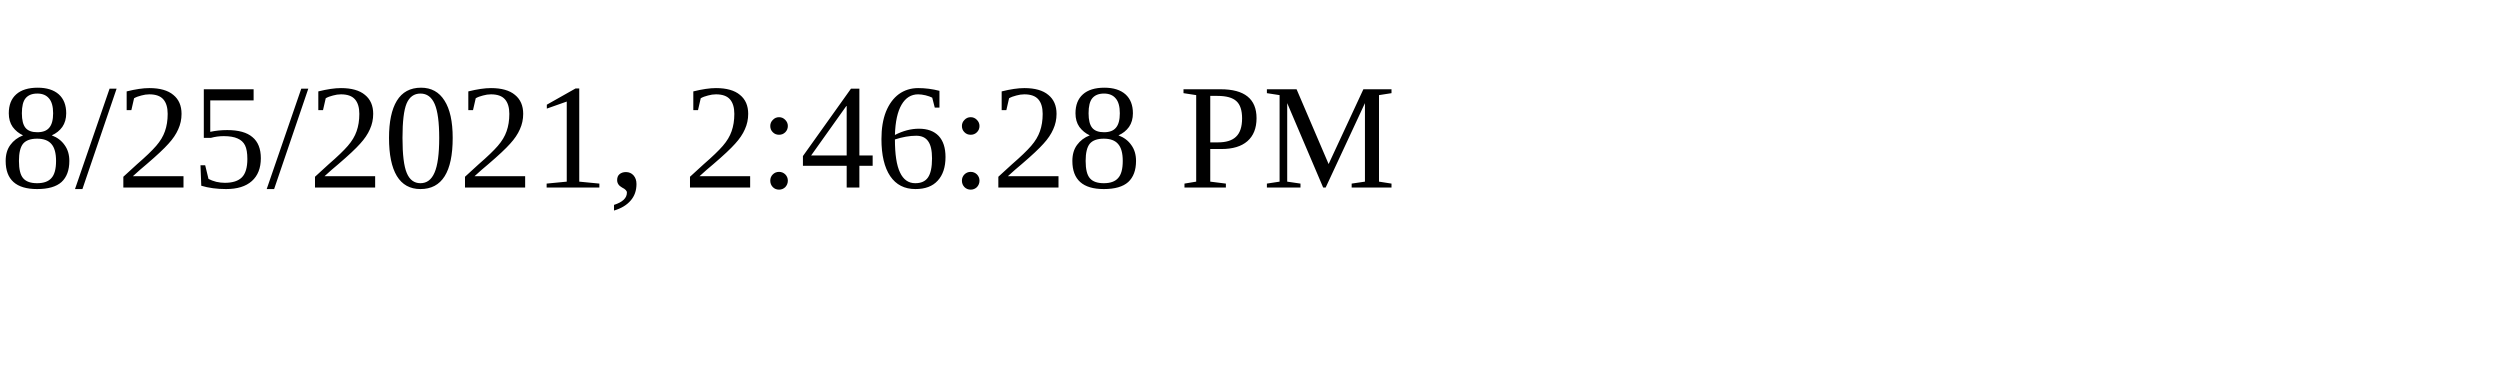
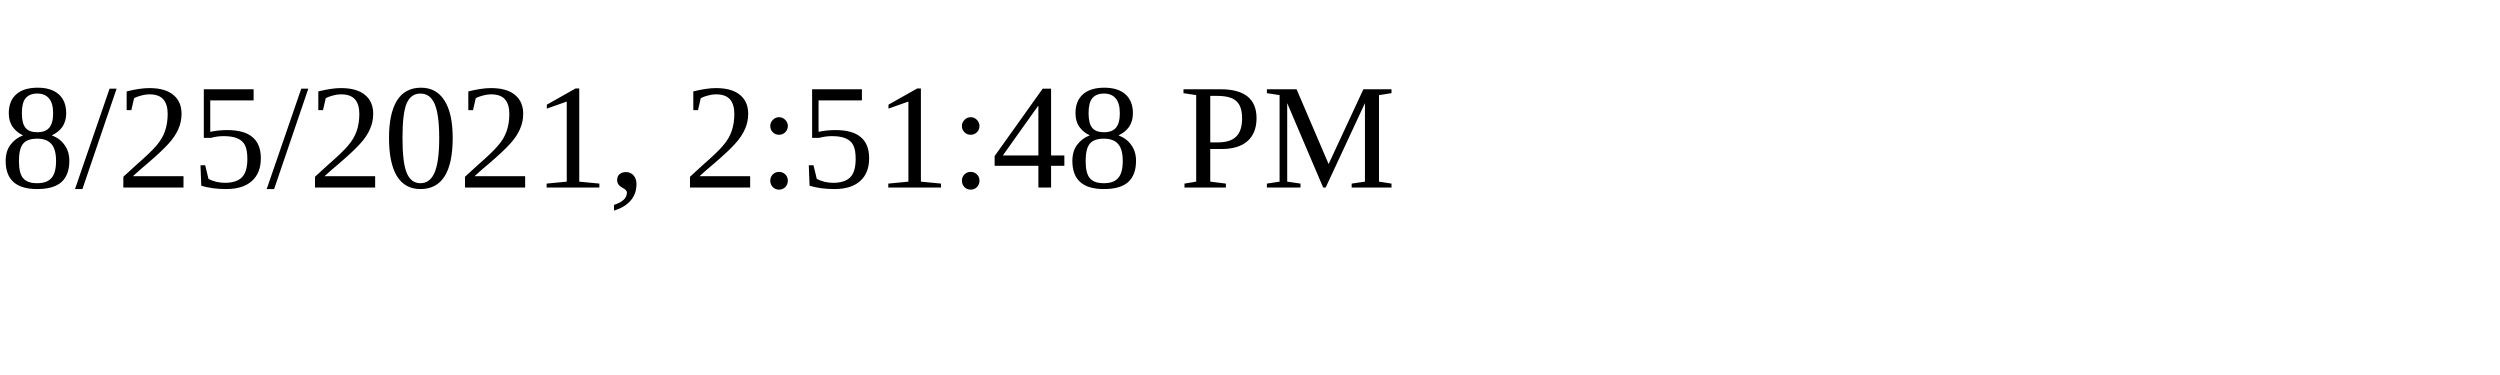
<svg xmlns="http://www.w3.org/2000/svg" height="30" width="200">
-   <text x="0" y="15">8/25/2021, 2:46:28 PM</text>
+   <text x="0" y="15">8/25/2021, 2:51:48 PM</text>
</svg>
